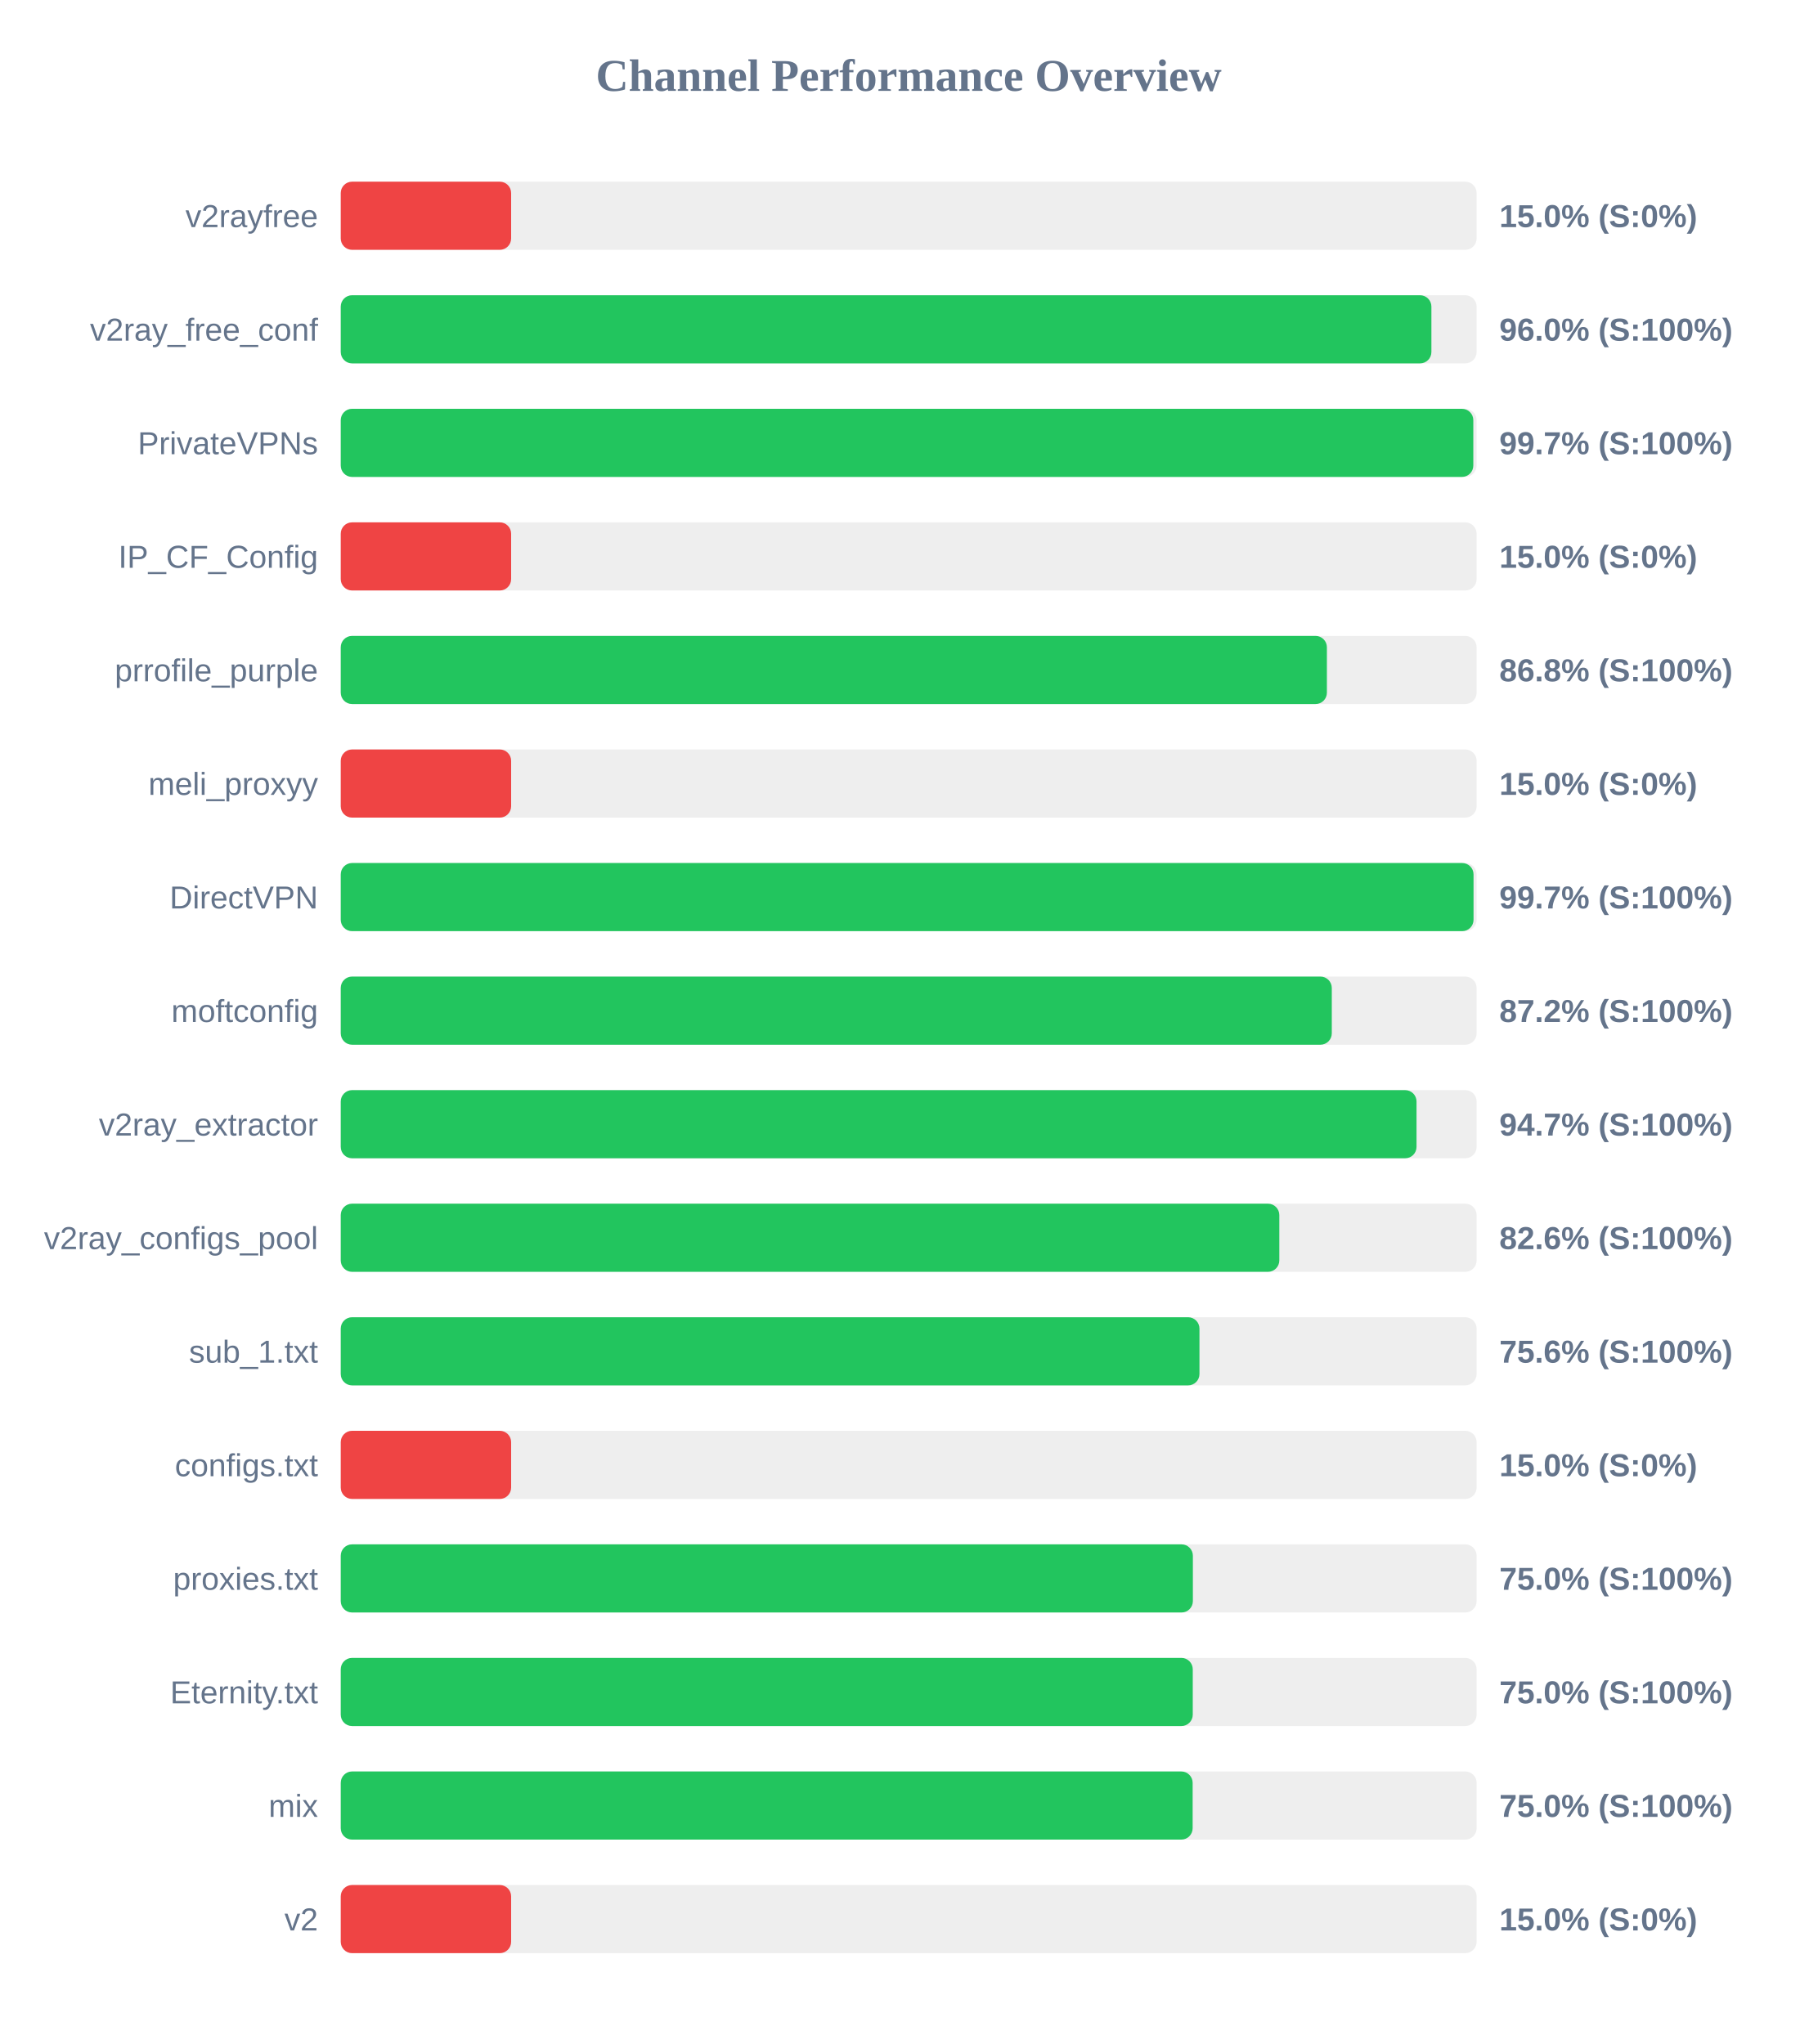
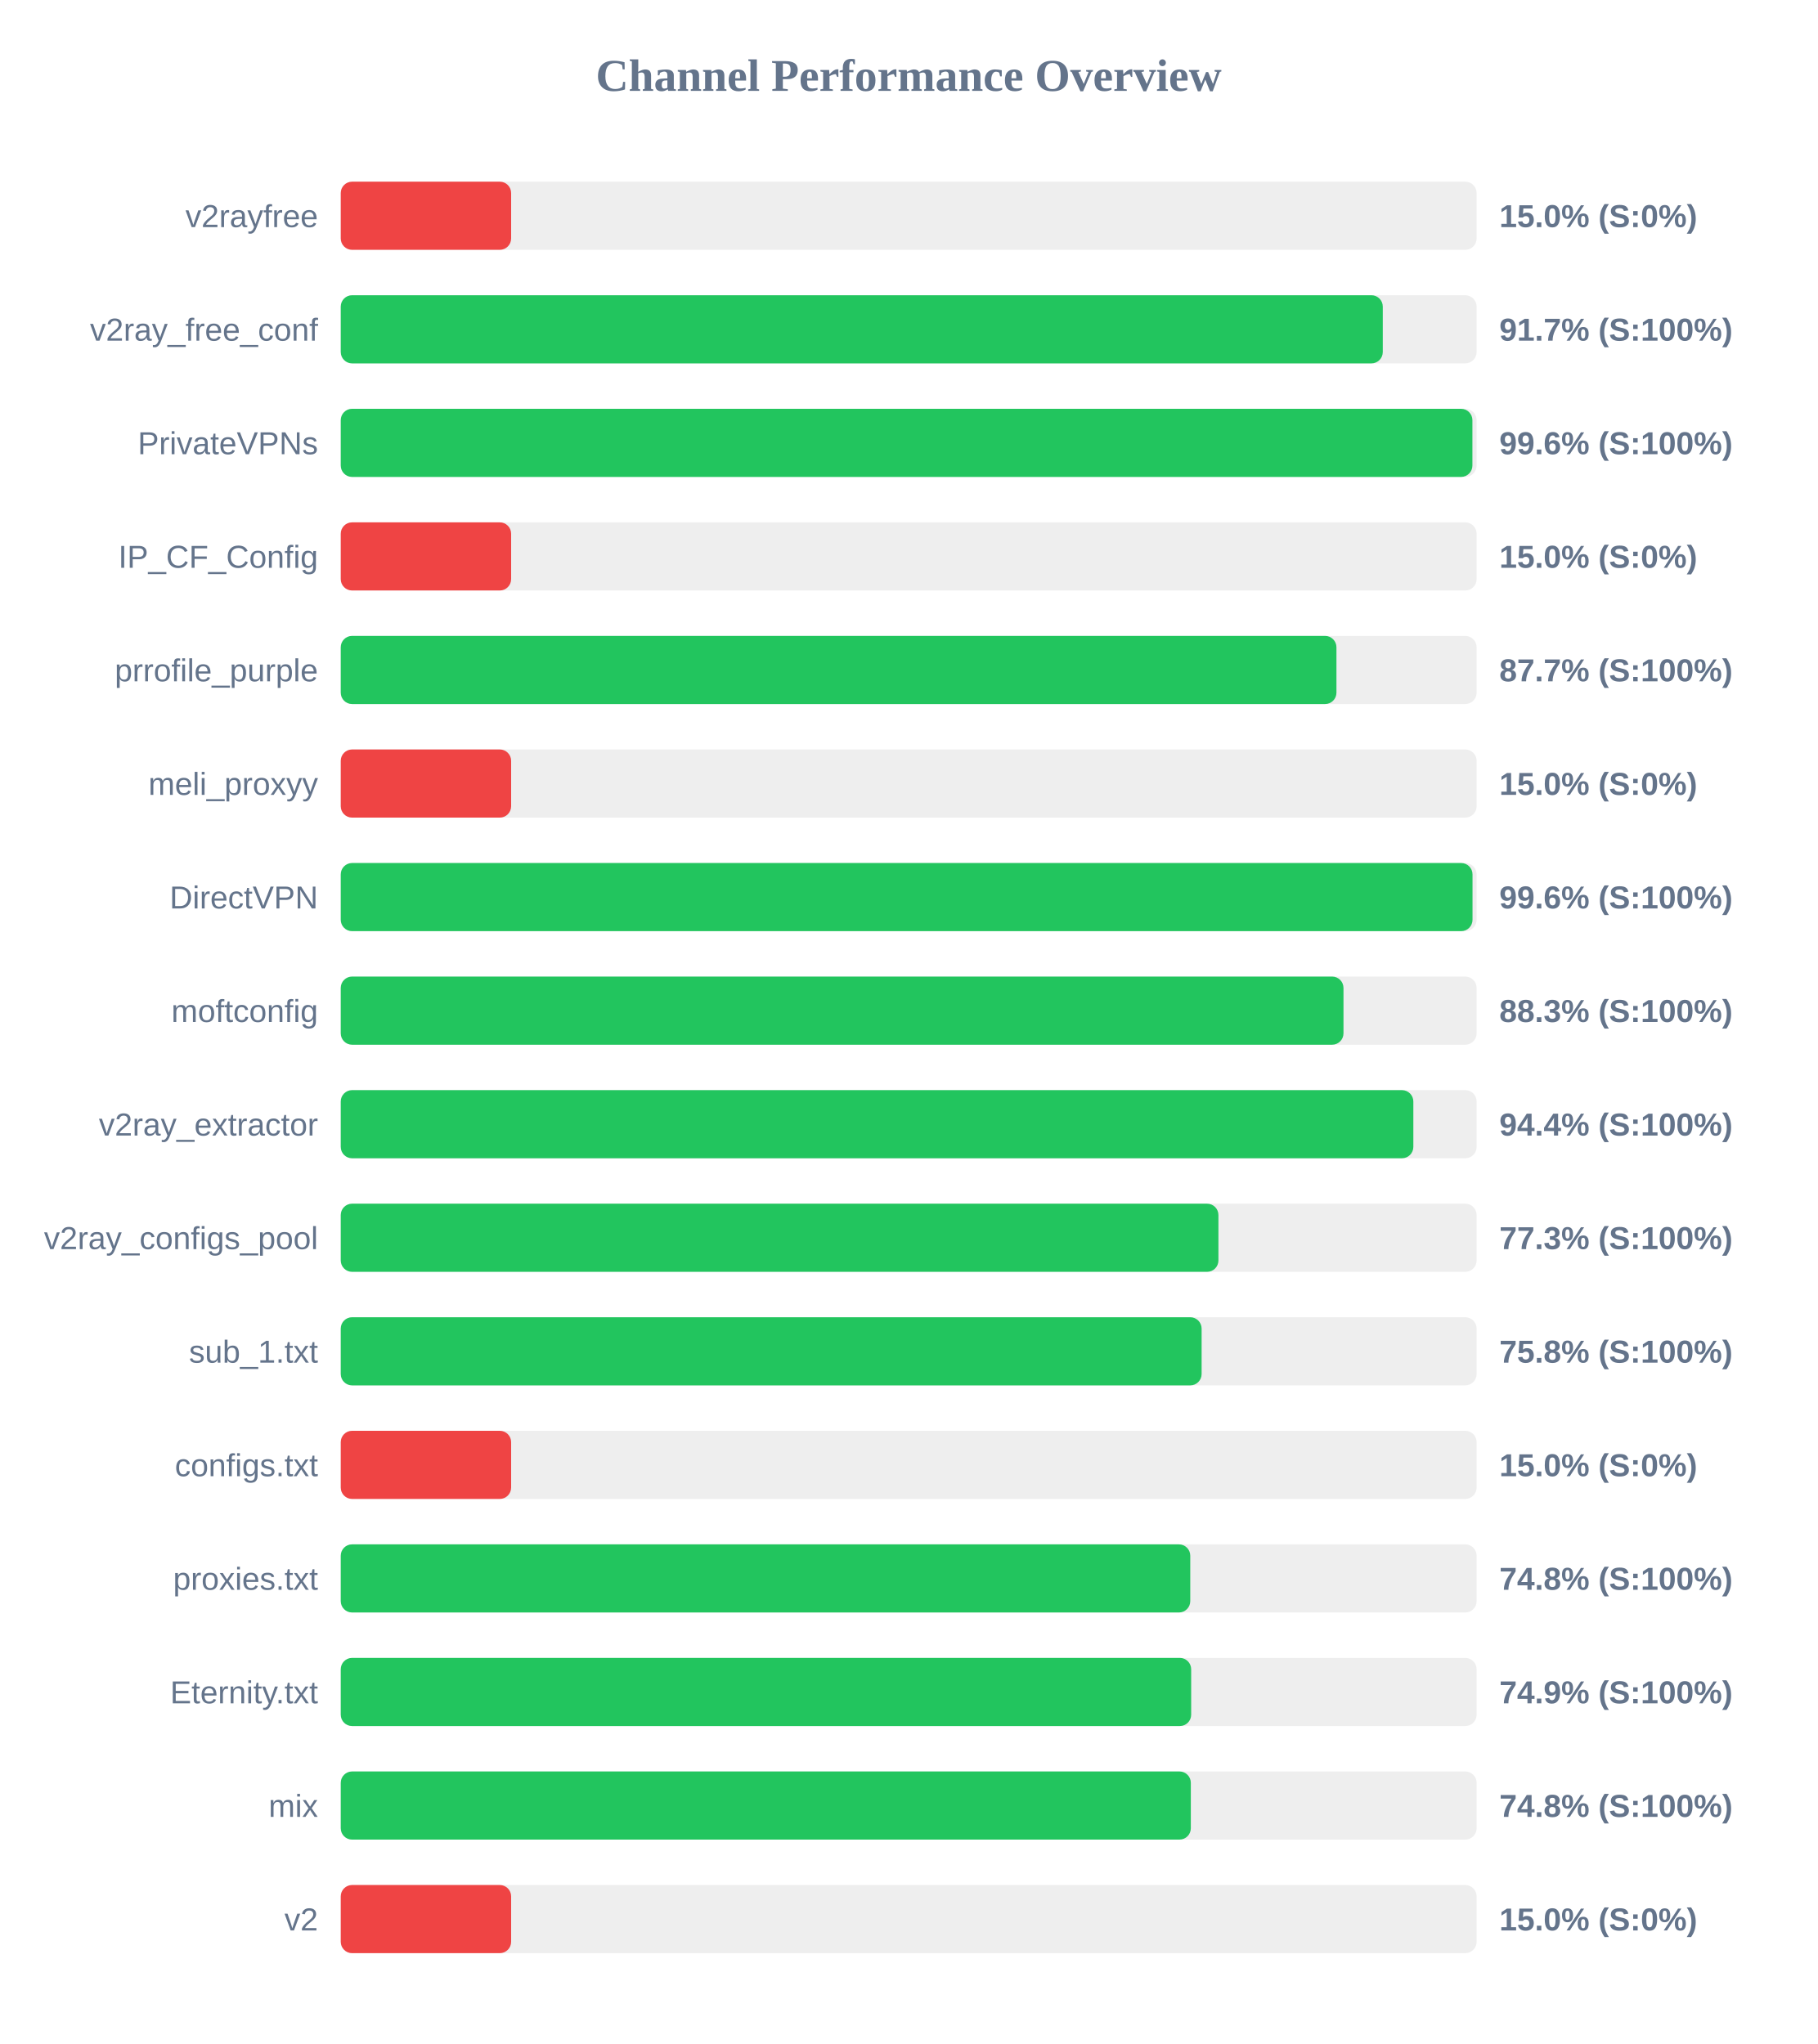
<svg xmlns="http://www.w3.org/2000/svg" width="800" height="900" version="1.1">
  <style>
        .row { font: 14px Arial; fill: #64748b; }
        .score { font: bold 14px Arial; fill: #64748b; }
    </style>
  <text x="400" y="40" text-anchor="middle" font-size="20px" font-weight="bold" fill="#64748b">Channel Performance Overview</text>
  <rect x="150" y="80" width="500" height="30" fill="#eee" rx="5" />
  <rect x="150" y="80" width="75.0" height="30" fill="#ef4444" rx="5" />
  <text x="140" y="100" text-anchor="end" class="row">v2rayfree</text>
  <text x="660" y="100" text-anchor="start" class="score">15.0% (S:0%)</text>
  <rect x="150" y="130" width="500" height="30" fill="#eee" rx="5" />
-   <rect x="150" y="130" width="480.1" height="30" fill="#22c55e" rx="5" />
+   <rect x="150" y="130" width="458.7" height="30" fill="#22c55e" rx="5" />
  <text x="140" y="150" text-anchor="end" class="row">v2ray_free_conf</text>
-   <text x="660" y="150" text-anchor="start" class="score">96.0% (S:100%)</text>
+   <text x="660" y="150" text-anchor="start" class="score">91.7% (S:100%)</text>
  <rect x="150" y="180" width="500" height="30" fill="#eee" rx="5" />
-   <rect x="150" y="180" width="498.55" height="30" fill="#22c55e" rx="5" />
+   <rect x="150" y="180" width="498.15" height="30" fill="#22c55e" rx="5" />
  <text x="140" y="200" text-anchor="end" class="row">PrivateVPNs</text>
-   <text x="660" y="200" text-anchor="start" class="score">99.7% (S:100%)</text>
+   <text x="660" y="200" text-anchor="start" class="score">99.6% (S:100%)</text>
  <rect x="150" y="230" width="500" height="30" fill="#eee" rx="5" />
  <rect x="150" y="230" width="75.0" height="30" fill="#ef4444" rx="5" />
  <text x="140" y="250" text-anchor="end" class="row">IP_CF_Config</text>
  <text x="660" y="250" text-anchor="start" class="score">15.0% (S:0%)</text>
  <rect x="150" y="280" width="500" height="30" fill="#eee" rx="5" />
-   <rect x="150" y="280" width="434.1" height="30" fill="#22c55e" rx="5" />
+   <rect x="150" y="280" width="438.3" height="30" fill="#22c55e" rx="5" />
  <text x="140" y="300" text-anchor="end" class="row">prrofile_purple</text>
-   <text x="660" y="300" text-anchor="start" class="score">86.8% (S:100%)</text>
+   <text x="660" y="300" text-anchor="start" class="score">87.7% (S:100%)</text>
  <rect x="150" y="330" width="500" height="30" fill="#eee" rx="5" />
  <rect x="150" y="330" width="75.0" height="30" fill="#ef4444" rx="5" />
  <text x="140" y="350" text-anchor="end" class="row">meli_proxyy</text>
  <text x="660" y="350" text-anchor="start" class="score">15.0% (S:0%)</text>
  <rect x="150" y="380" width="500" height="30" fill="#eee" rx="5" />
-   <rect x="150" y="380" width="498.65" height="30" fill="#22c55e" rx="5" />
+   <rect x="150" y="380" width="498.2" height="30" fill="#22c55e" rx="5" />
  <text x="140" y="400" text-anchor="end" class="row">DirectVPN</text>
-   <text x="660" y="400" text-anchor="start" class="score">99.7% (S:100%)</text>
+   <text x="660" y="400" text-anchor="start" class="score">99.6% (S:100%)</text>
  <rect x="150" y="430" width="500" height="30" fill="#eee" rx="5" />
-   <rect x="150" y="430" width="436.25" height="30" fill="#22c55e" rx="5" />
+   <rect x="150" y="430" width="441.4" height="30" fill="#22c55e" rx="5" />
  <text x="140" y="450" text-anchor="end" class="row">moftconfig</text>
-   <text x="660" y="450" text-anchor="start" class="score">87.2% (S:100%)</text>
+   <text x="660" y="450" text-anchor="start" class="score">88.3% (S:100%)</text>
  <rect x="150" y="480" width="500" height="30" fill="#eee" rx="5" />
-   <rect x="150" y="480" width="473.55" height="30" fill="#22c55e" rx="5" />
+   <rect x="150" y="480" width="472.15" height="30" fill="#22c55e" rx="5" />
  <text x="140" y="500" text-anchor="end" class="row">v2ray_extractor</text>
-   <text x="660" y="500" text-anchor="start" class="score">94.7% (S:100%)</text>
+   <text x="660" y="500" text-anchor="start" class="score">94.4% (S:100%)</text>
  <rect x="150" y="530" width="500" height="30" fill="#eee" rx="5" />
-   <rect x="150" y="530" width="413.15" height="30" fill="#22c55e" rx="5" />
+   <rect x="150" y="530" width="386.35" height="30" fill="#22c55e" rx="5" />
  <text x="140" y="550" text-anchor="end" class="row">v2ray_configs_pool</text>
-   <text x="660" y="550" text-anchor="start" class="score">82.6% (S:100%)</text>
+   <text x="660" y="550" text-anchor="start" class="score">77.3% (S:100%)</text>
  <rect x="150" y="580" width="500" height="30" fill="#eee" rx="5" />
-   <rect x="150" y="580" width="378.0" height="30" fill="#22c55e" rx="5" />
+   <rect x="150" y="580" width="378.95" height="30" fill="#22c55e" rx="5" />
  <text x="140" y="600" text-anchor="end" class="row">sub_1.txt</text>
-   <text x="660" y="600" text-anchor="start" class="score">75.6% (S:100%)</text>
+   <text x="660" y="600" text-anchor="start" class="score">75.8% (S:100%)</text>
  <rect x="150" y="630" width="500" height="30" fill="#eee" rx="5" />
  <rect x="150" y="630" width="75.0" height="30" fill="#ef4444" rx="5" />
  <text x="140" y="650" text-anchor="end" class="row">configs.txt</text>
  <text x="660" y="650" text-anchor="start" class="score">15.0% (S:0%)</text>
  <rect x="150" y="680" width="500" height="30" fill="#eee" rx="5" />
-   <rect x="150" y="680" width="375.1" height="30" fill="#22c55e" rx="5" />
+   <rect x="150" y="680" width="373.95" height="30" fill="#22c55e" rx="5" />
  <text x="140" y="700" text-anchor="end" class="row">proxies.txt</text>
-   <text x="660" y="700" text-anchor="start" class="score">75.0% (S:100%)</text>
+   <text x="660" y="700" text-anchor="start" class="score">74.8% (S:100%)</text>
  <rect x="150" y="730" width="500" height="30" fill="#eee" rx="5" />
-   <rect x="150" y="730" width="375.05" height="30" fill="#22c55e" rx="5" />
+   <rect x="150" y="730" width="374.35" height="30" fill="#22c55e" rx="5" />
  <text x="140" y="750" text-anchor="end" class="row">Eternity.txt</text>
-   <text x="660" y="750" text-anchor="start" class="score">75.0% (S:100%)</text>
+   <text x="660" y="750" text-anchor="start" class="score">74.9% (S:100%)</text>
  <rect x="150" y="780" width="500" height="30" fill="#eee" rx="5" />
-   <rect x="150" y="780" width="375.0" height="30" fill="#22c55e" rx="5" />
+   <rect x="150" y="780" width="374.2" height="30" fill="#22c55e" rx="5" />
  <text x="140" y="800" text-anchor="end" class="row">mix</text>
-   <text x="660" y="800" text-anchor="start" class="score">75.0% (S:100%)</text>
+   <text x="660" y="800" text-anchor="start" class="score">74.8% (S:100%)</text>
  <rect x="150" y="830" width="500" height="30" fill="#eee" rx="5" />
  <rect x="150" y="830" width="75.0" height="30" fill="#ef4444" rx="5" />
  <text x="140" y="850" text-anchor="end" class="row">v2</text>
  <text x="660" y="850" text-anchor="start" class="score">15.0% (S:0%)</text>
</svg>
